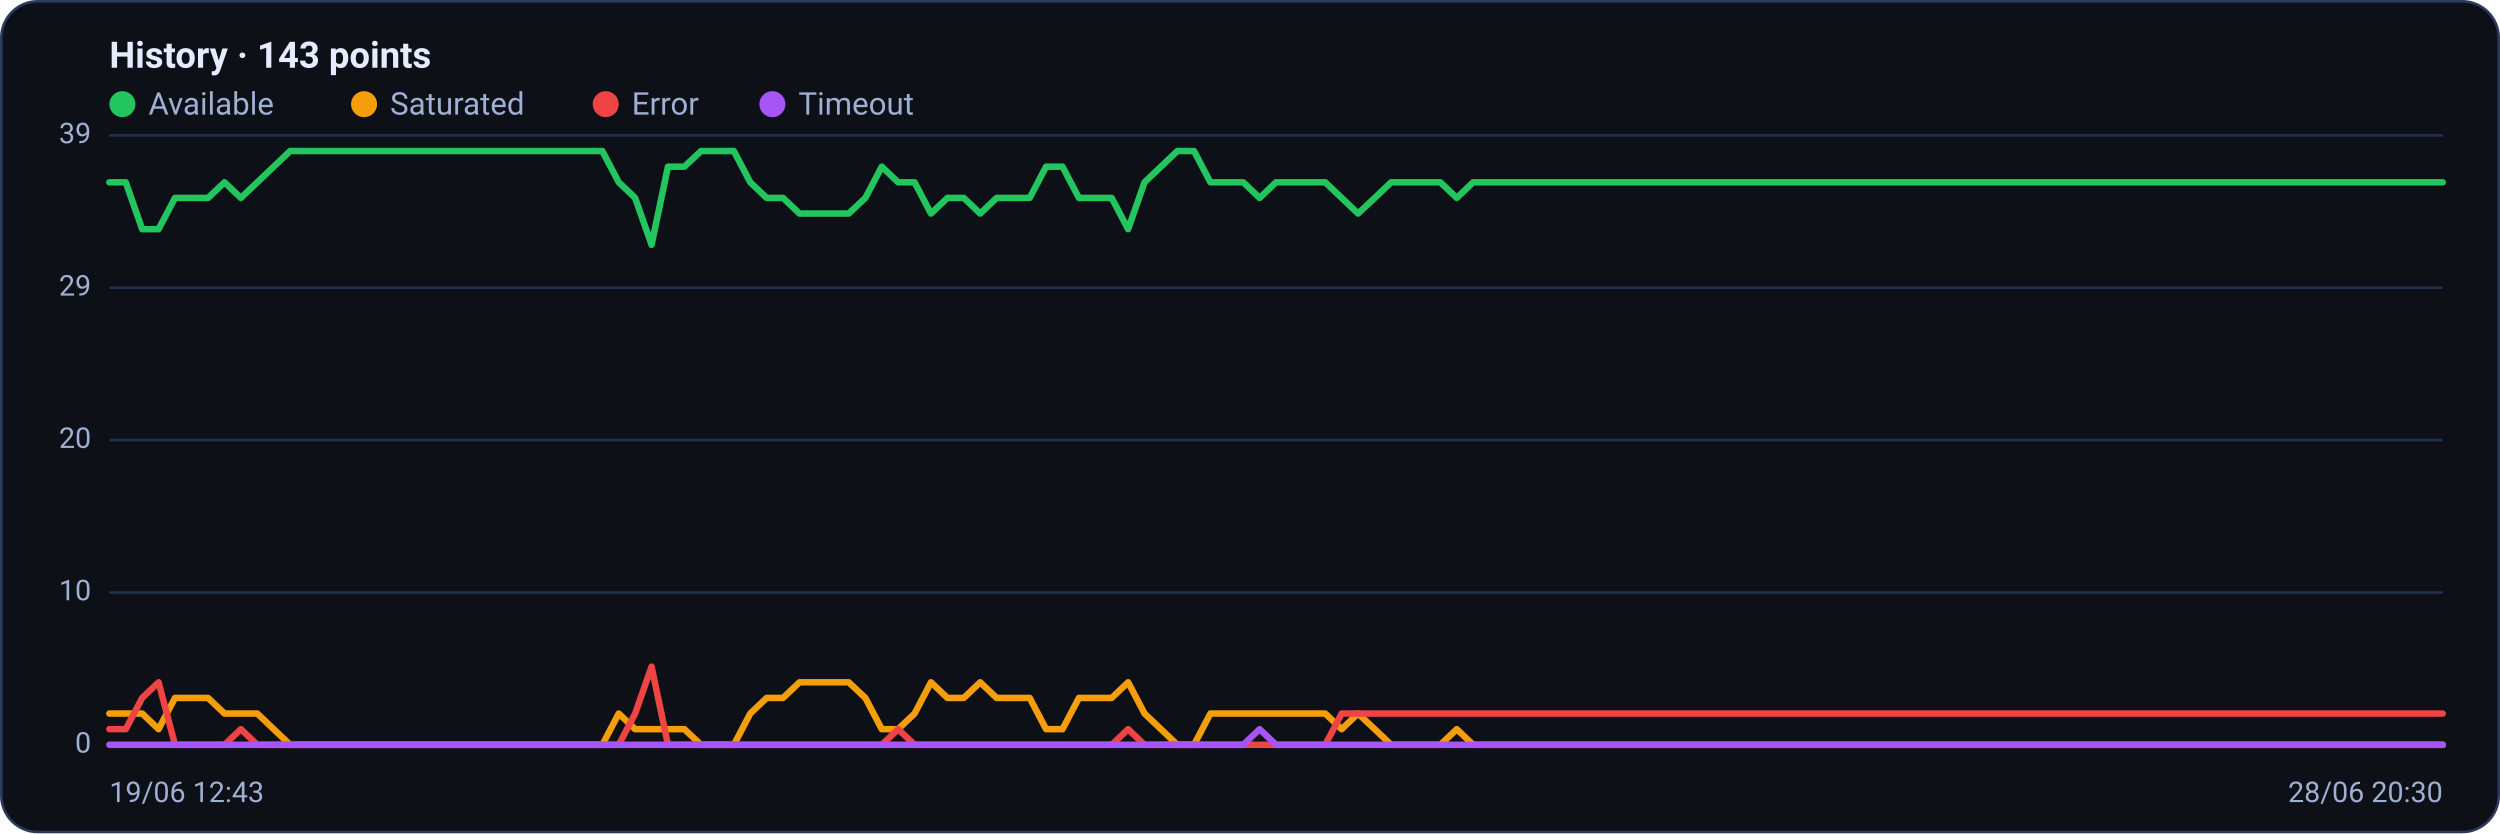
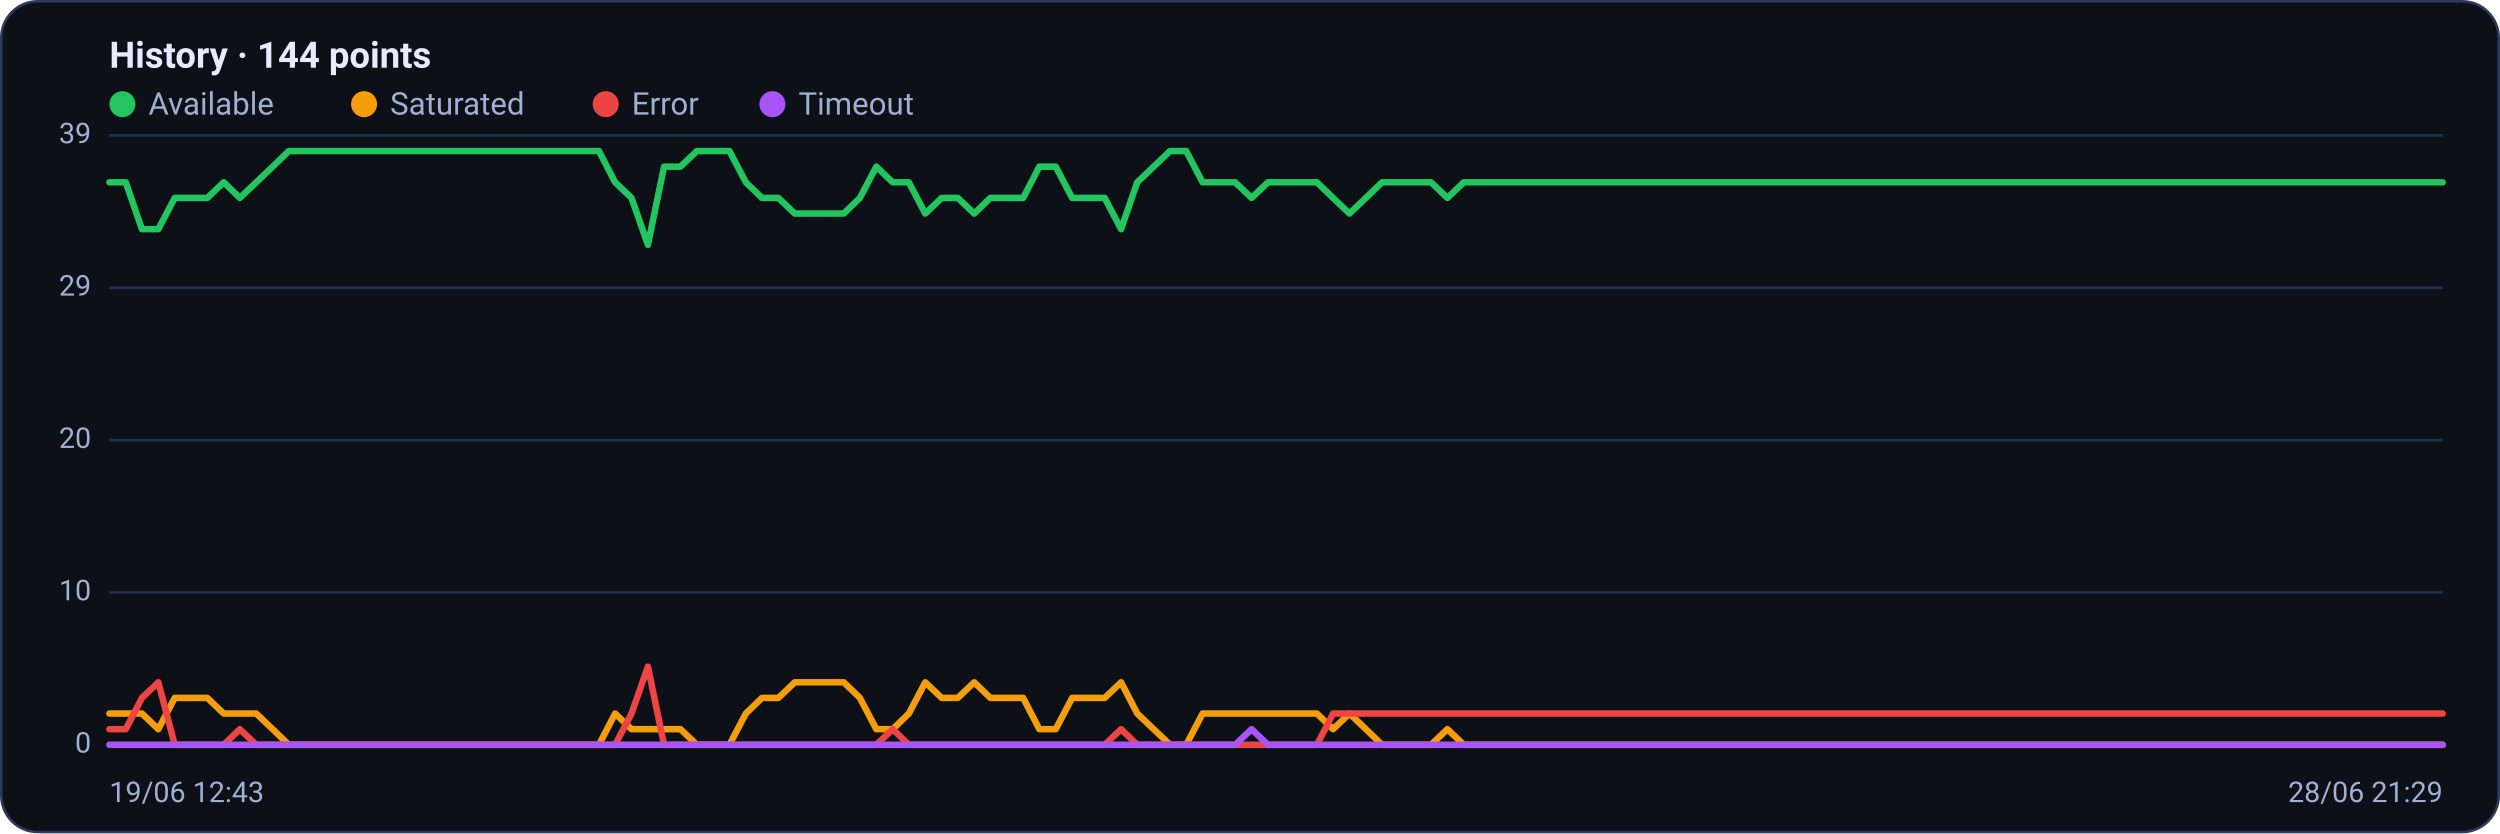
<svg xmlns="http://www.w3.org/2000/svg" viewBox="0 0 960 320" width="960" height="320" font-family="Segoe UI, system-ui, -apple-system, Roboto, Helvetica, Arial, sans-serif" role="img" aria-label="Availability history per region">
  <rect x="0.5" y="0.5" width="959" height="319" rx="14" fill="#0d1117" stroke="#2c3a5e" />
-   <text x="42" y="26" font-size="14" font-weight="600" fill="#e6ecff">History · 143 points</text>
+   <text x="42" y="26" font-size="14" font-weight="600" fill="#e6ecff">History · 144 points</text>
  <circle cx="47" cy="40" r="5" fill="#22c55e" />
  <text x="57" y="44" font-size="12" fill="#9fb0d4">Available</text>
  <circle cx="139.8" cy="40" r="5" fill="#f59e0b" />
  <text x="149.8" y="44" font-size="12" fill="#9fb0d4">Saturated</text>
  <circle cx="232.6" cy="40" r="5" fill="#ef4444" />
  <text x="242.6" y="44" font-size="12" fill="#9fb0d4">Error</text>
  <circle cx="296.6" cy="40" r="5" fill="#a855f7" />
  <text x="306.6" y="44" font-size="12" fill="#9fb0d4">Timeout</text>
  <line x1="42" y1="286.0" x2="938" y2="286.0" stroke="#21304f" stroke-width="1" />
  <text x="35" y="289.0" text-anchor="end" font-size="11" fill="#9fb0d4">0</text>
  <line x1="42" y1="227.5" x2="938" y2="227.5" stroke="#21304f" stroke-width="1" />
  <text x="35" y="230.5" text-anchor="end" font-size="11" fill="#9fb0d4">10</text>
  <line x1="42" y1="169.0" x2="938" y2="169.0" stroke="#21304f" stroke-width="1" />
  <text x="35" y="172.0" text-anchor="end" font-size="11" fill="#9fb0d4">20</text>
  <line x1="42" y1="110.5" x2="938" y2="110.5" stroke="#21304f" stroke-width="1" />
  <text x="35" y="113.5" text-anchor="end" font-size="11" fill="#9fb0d4">29</text>
  <line x1="42" y1="52.0" x2="938" y2="52.0" stroke="#21304f" stroke-width="1" />
  <text x="35" y="55.0" text-anchor="end" font-size="11" fill="#9fb0d4">39</text>
-   <polyline fill="none" stroke="#22c55e" stroke-width="2.5" stroke-linejoin="round" stroke-linecap="round" points="42.0,70.0 48.3,70.0 54.6,88.0 60.9,88.0 67.2,76.0 73.5,76.0 79.9,76.0 86.2,70.0 92.5,76.0 98.8,70.0 105.1,64.0 111.4,58.0 117.7,58.0 124.0,58.0 130.3,58.0 136.6,58.0 143.0,58.0 149.3,58.0 155.6,58.0 161.9,58.0 168.2,58.0 174.5,58.0 180.8,58.0 187.1,58.0 193.4,58.0 199.7,58.0 206.1,58.0 212.4,58.0 218.7,58.0 225.0,58.0 231.3,58.0 237.6,70.0 243.9,76.0 250.2,94.0 256.5,64.0 262.8,64.0 269.2,58.0 275.5,58.0 281.8,58.0 288.1,70.0 294.4,76.0 300.7,76.0 307.0,82.0 313.3,82.0 319.6,82.0 325.9,82.0 332.3,76.0 338.6,64.0 344.9,70.0 351.2,70.0 357.5,82.0 363.8,76.0 370.1,76.0 376.4,82.0 382.7,76.0 389.0,76.0 395.4,76.0 401.7,64.0 408.0,64.0 414.3,76.0 420.6,76.0 426.9,76.0 433.2,88.0 439.5,70.0 445.8,64.0 452.1,58.0 458.5,58.0 464.8,70.0 471.1,70.0 477.4,70.0 483.7,76.0 490.0,70.0 496.3,70.0 502.6,70.0 508.9,70.0 515.2,76.0 521.5,82.0 527.9,76.0 534.2,70.0 540.5,70.0 546.8,70.0 553.1,70.0 559.4,76.0 565.7,70.0 572.0,70.0 578.3,70.0 584.6,70.0 591.0,70.0 597.3,70.0 603.6,70.0 609.9,70.0 616.2,70.0 622.5,70.0 628.8,70.0 635.1,70.0 641.4,70.0 647.7,70.0 654.1,70.0 660.4,70.0 666.7,70.0 673.0,70.0 679.3,70.0 685.6,70.0 691.9,70.0 698.2,70.0 704.5,70.0 710.8,70.0 717.2,70.0 723.5,70.0 729.8,70.0 736.1,70.0 742.4,70.0 748.7,70.0 755.0,70.0 761.3,70.0 767.6,70.0 773.9,70.0 780.3,70.0 786.6,70.0 792.9,70.0 799.2,70.0 805.5,70.0 811.8,70.0 818.1,70.0 824.4,70.0 830.7,70.0 837.0,70.0 843.4,70.0 849.7,70.0 856.0,70.0 862.3,70.0 868.6,70.0 874.9,70.0 881.2,70.0 887.5,70.0 893.8,70.0 900.1,70.0 906.5,70.0 912.8,70.0 919.1,70.0 925.4,70.0 931.7,70.0 938.0,70.0" />
-   <polyline fill="none" stroke="#f59e0b" stroke-width="2.5" stroke-linejoin="round" stroke-linecap="round" points="42.0,274.0 48.3,274.0 54.6,274.0 60.9,280.0 67.2,268.0 73.5,268.0 79.9,268.0 86.2,274.0 92.5,274.0 98.8,274.0 105.1,280.0 111.4,286.0 117.7,286.0 124.0,286.0 130.3,286.0 136.6,286.0 143.0,286.0 149.3,286.0 155.6,286.0 161.9,286.0 168.2,286.0 174.5,286.0 180.8,286.0 187.1,286.0 193.4,286.0 199.7,286.0 206.1,286.0 212.4,286.0 218.7,286.0 225.0,286.0 231.3,286.0 237.6,274.0 243.9,280.0 250.2,280.0 256.5,280.0 262.8,280.0 269.2,286.0 275.5,286.0 281.8,286.0 288.1,274.0 294.4,268.0 300.7,268.0 307.0,262.0 313.3,262.0 319.6,262.0 325.9,262.0 332.3,268.0 338.6,280.0 344.9,280.0 351.2,274.0 357.5,262.0 363.8,268.0 370.1,268.0 376.4,262.0 382.7,268.0 389.0,268.0 395.4,268.0 401.7,280.0 408.0,280.0 414.3,268.0 420.6,268.0 426.9,268.0 433.2,262.0 439.5,274.0 445.8,280.0 452.1,286.0 458.5,286.0 464.8,274.0 471.1,274.0 477.4,274.0 483.7,274.0 490.0,274.0 496.3,274.0 502.6,274.0 508.9,274.0 515.2,280.0 521.5,274.0 527.9,280.0 534.2,286.0 540.5,286.0 546.8,286.0 553.1,286.0 559.4,280.0 565.7,286.0 572.0,286.0 578.3,286.0 584.6,286.0 591.0,286.0 597.3,286.0 603.6,286.0 609.9,286.0 616.2,286.0 622.5,286.0 628.8,286.0 635.1,286.0 641.4,286.0 647.7,286.0 654.1,286.0 660.4,286.0 666.7,286.0 673.0,286.0 679.3,286.0 685.6,286.0 691.9,286.0 698.2,286.0 704.5,286.0 710.8,286.0 717.2,286.0 723.5,286.0 729.8,286.0 736.1,286.0 742.4,286.0 748.7,286.0 755.0,286.0 761.3,286.0 767.6,286.0 773.9,286.0 780.3,286.0 786.6,286.0 792.9,286.0 799.2,286.0 805.5,286.0 811.8,286.0 818.1,286.0 824.4,286.0 830.7,286.0 837.0,286.0 843.4,286.0 849.7,286.0 856.0,286.0 862.3,286.0 868.6,286.0 874.9,286.0 881.2,286.0 887.5,286.0 893.8,286.0 900.1,286.0 906.5,286.0 912.8,286.0 919.1,286.0 925.4,286.0 931.7,286.0 938.0,286.0" />
-   <polyline fill="none" stroke="#ef4444" stroke-width="2.5" stroke-linejoin="round" stroke-linecap="round" points="42.0,280.0 48.3,280.0 54.6,268.0 60.9,262.0 67.2,286.0 73.5,286.0 79.9,286.0 86.2,286.0 92.5,280.0 98.8,286.0 105.1,286.0 111.4,286.0 117.7,286.0 124.0,286.0 130.3,286.0 136.6,286.0 143.0,286.0 149.3,286.0 155.6,286.0 161.9,286.0 168.2,286.0 174.5,286.0 180.8,286.0 187.1,286.0 193.4,286.0 199.7,286.0 206.1,286.0 212.4,286.0 218.7,286.0 225.0,286.0 231.3,286.0 237.6,286.0 243.9,274.0 250.2,256.0 256.5,286.0 262.8,286.0 269.2,286.0 275.5,286.0 281.8,286.0 288.1,286.0 294.4,286.0 300.7,286.0 307.0,286.0 313.3,286.0 319.6,286.0 325.9,286.0 332.3,286.0 338.6,286.0 344.9,280.0 351.2,286.0 357.5,286.0 363.8,286.0 370.1,286.0 376.4,286.0 382.7,286.0 389.0,286.0 395.4,286.0 401.7,286.0 408.0,286.0 414.3,286.0 420.6,286.0 426.9,286.0 433.2,280.0 439.5,286.0 445.8,286.0 452.1,286.0 458.5,286.0 464.8,286.0 471.1,286.0 477.4,286.0 483.7,286.0 490.0,286.0 496.3,286.0 502.6,286.0 508.9,286.0 515.2,274.0 521.5,274.0 527.9,274.0 534.2,274.0 540.5,274.0 546.8,274.0 553.1,274.0 559.4,274.0 565.7,274.0 572.0,274.0 578.3,274.0 584.6,274.0 591.0,274.0 597.3,274.0 603.6,274.0 609.9,274.0 616.2,274.0 622.5,274.0 628.8,274.0 635.1,274.0 641.4,274.0 647.7,274.0 654.1,274.0 660.4,274.0 666.7,274.0 673.0,274.0 679.3,274.0 685.6,274.0 691.9,274.0 698.2,274.0 704.5,274.0 710.8,274.0 717.2,274.0 723.5,274.0 729.8,274.0 736.1,274.0 742.4,274.0 748.7,274.0 755.0,274.0 761.3,274.0 767.6,274.0 773.9,274.0 780.3,274.0 786.6,274.0 792.9,274.0 799.2,274.0 805.5,274.0 811.8,274.0 818.1,274.0 824.4,274.0 830.7,274.0 837.0,274.0 843.4,274.0 849.7,274.0 856.0,274.0 862.3,274.0 868.6,274.0 874.9,274.0 881.2,274.0 887.5,274.0 893.8,274.0 900.1,274.0 906.5,274.0 912.8,274.0 919.1,274.0 925.4,274.0 931.7,274.0 938.0,274.0" />
-   <polyline fill="none" stroke="#a855f7" stroke-width="2.5" stroke-linejoin="round" stroke-linecap="round" points="42.0,286.0 48.3,286.0 54.6,286.0 60.9,286.0 67.2,286.0 73.5,286.0 79.9,286.0 86.2,286.0 92.5,286.0 98.8,286.0 105.1,286.0 111.4,286.0 117.7,286.0 124.0,286.0 130.3,286.0 136.6,286.0 143.0,286.0 149.3,286.0 155.6,286.0 161.9,286.0 168.2,286.0 174.5,286.0 180.8,286.0 187.1,286.0 193.4,286.0 199.7,286.0 206.1,286.0 212.4,286.0 218.7,286.0 225.0,286.0 231.3,286.0 237.6,286.0 243.9,286.0 250.2,286.0 256.5,286.0 262.8,286.0 269.2,286.0 275.5,286.0 281.8,286.0 288.1,286.0 294.4,286.0 300.7,286.0 307.0,286.0 313.3,286.0 319.6,286.0 325.9,286.0 332.3,286.0 338.6,286.0 344.9,286.0 351.2,286.0 357.5,286.0 363.8,286.0 370.1,286.0 376.4,286.0 382.7,286.0 389.0,286.0 395.4,286.0 401.7,286.0 408.0,286.0 414.3,286.0 420.6,286.0 426.9,286.0 433.2,286.0 439.5,286.0 445.8,286.0 452.1,286.0 458.5,286.0 464.8,286.0 471.1,286.0 477.4,286.0 483.7,280.0 490.0,286.0 496.3,286.0 502.6,286.0 508.9,286.0 515.2,286.0 521.5,286.0 527.9,286.0 534.2,286.0 540.5,286.0 546.8,286.0 553.1,286.0 559.4,286.0 565.7,286.0 572.0,286.0 578.3,286.0 584.6,286.0 591.0,286.0 597.3,286.0 603.6,286.0 609.9,286.0 616.2,286.0 622.5,286.0 628.8,286.0 635.1,286.0 641.4,286.0 647.7,286.0 654.1,286.0 660.4,286.0 666.7,286.0 673.0,286.0 679.3,286.0 685.6,286.0 691.9,286.0 698.2,286.0 704.5,286.0 710.8,286.0 717.2,286.0 723.5,286.0 729.8,286.0 736.1,286.0 742.4,286.0 748.7,286.0 755.0,286.0 761.3,286.0 767.6,286.0 773.9,286.0 780.3,286.0 786.6,286.0 792.9,286.0 799.2,286.0 805.5,286.0 811.8,286.0 818.1,286.0 824.4,286.0 830.7,286.0 837.0,286.0 843.4,286.0 849.7,286.0 856.0,286.0 862.3,286.0 868.6,286.0 874.9,286.0 881.2,286.0 887.5,286.0 893.8,286.0 900.1,286.0 906.5,286.0 912.8,286.0 919.1,286.0 925.4,286.0 931.7,286.0 938.0,286.0" />
+   <polyline fill="none" stroke="#22c55e" stroke-width="2.5" stroke-linejoin="round" stroke-linecap="round" points="42.0,70.0 48.3,70.0 54.5,88.0 60.8,88.0 67.1,76.0 73.3,76.0 79.6,76.0 85.9,70.0 92.1,76.0 98.4,70.0 104.7,64.0 110.9,58.0 117.2,58.0 123.5,58.0 129.7,58.0 136.0,58.0 142.3,58.0 148.5,58.0 154.8,58.0 161.0,58.0 167.3,58.0 173.6,58.0 179.8,58.0 186.1,58.0 192.4,58.0 198.6,58.0 204.9,58.0 211.2,58.0 217.4,58.0 223.7,58.0 230.0,58.0 236.2,70.0 242.5,76.0 248.8,94.0 255.0,64.0 261.3,64.0 267.6,58.0 273.8,58.0 280.1,58.0 286.4,70.0 292.6,76.0 298.9,76.0 305.2,82.0 311.4,82.0 317.7,82.0 324.0,82.0 330.2,76.0 336.5,64.0 342.8,70.0 349.0,70.0 355.3,82.0 361.6,76.0 367.8,76.0 374.1,82.0 380.3,76.0 386.6,76.0 392.9,76.0 399.1,64.0 405.4,64.0 411.7,76.0 417.9,76.0 424.2,76.0 430.5,88.0 436.7,70.0 443.0,64.0 449.3,58.0 455.5,58.0 461.8,70.0 468.1,70.0 474.3,70.0 480.6,76.0 486.9,70.0 493.1,70.0 499.4,70.0 505.7,70.0 511.9,76.0 518.2,82.0 524.5,76.0 530.7,70.0 537.0,70.0 543.3,70.0 549.5,70.0 555.8,76.0 562.1,70.0 568.3,70.0 574.6,70.0 580.9,70.0 587.1,70.0 593.4,70.0 599.7,70.0 605.9,70.0 612.2,70.0 618.4,70.0 624.7,70.0 631.0,70.0 637.2,70.0 643.5,70.0 649.8,70.0 656.0,70.0 662.3,70.0 668.6,70.0 674.8,70.0 681.1,70.0 687.4,70.0 693.6,70.0 699.9,70.0 706.2,70.0 712.4,70.0 718.7,70.0 725.0,70.0 731.2,70.0 737.5,70.0 743.8,70.0 750.0,70.0 756.3,70.0 762.6,70.0 768.8,70.0 775.1,70.0 781.4,70.0 787.6,70.0 793.9,70.0 800.2,70.0 806.4,70.0 812.7,70.0 819.0,70.0 825.2,70.0 831.5,70.0 837.7,70.0 844.0,70.0 850.3,70.0 856.5,70.0 862.8,70.0 869.1,70.0 875.3,70.0 881.6,70.0 887.9,70.0 894.1,70.0 900.4,70.0 906.7,70.0 912.9,70.0 919.2,70.0 925.5,70.0 931.7,70.0 938.0,70.0" />
+   <polyline fill="none" stroke="#f59e0b" stroke-width="2.5" stroke-linejoin="round" stroke-linecap="round" points="42.0,274.0 48.3,274.0 54.5,274.0 60.8,280.0 67.1,268.0 73.3,268.0 79.6,268.0 85.9,274.0 92.1,274.0 98.4,274.0 104.7,280.0 110.9,286.0 117.2,286.0 123.5,286.0 129.7,286.0 136.0,286.0 142.3,286.0 148.5,286.0 154.8,286.0 161.0,286.0 167.3,286.0 173.6,286.0 179.8,286.0 186.1,286.0 192.4,286.0 198.6,286.0 204.9,286.0 211.2,286.0 217.4,286.0 223.7,286.0 230.0,286.0 236.2,274.0 242.5,280.0 248.8,280.0 255.0,280.0 261.3,280.0 267.6,286.0 273.8,286.0 280.1,286.0 286.4,274.0 292.6,268.0 298.9,268.0 305.2,262.0 311.4,262.0 317.7,262.0 324.0,262.0 330.2,268.0 336.5,280.0 342.8,280.0 349.0,274.0 355.3,262.0 361.6,268.0 367.8,268.0 374.1,262.0 380.3,268.0 386.6,268.0 392.9,268.0 399.1,280.0 405.4,280.0 411.7,268.0 417.9,268.0 424.2,268.0 430.5,262.0 436.7,274.0 443.0,280.0 449.3,286.0 455.5,286.0 461.8,274.0 468.1,274.0 474.3,274.0 480.6,274.0 486.9,274.0 493.1,274.0 499.4,274.0 505.7,274.0 511.9,280.0 518.2,274.0 524.5,280.0 530.7,286.0 537.0,286.0 543.3,286.0 549.5,286.0 555.8,280.0 562.1,286.0 568.3,286.0 574.6,286.0 580.9,286.0 587.1,286.0 593.4,286.0 599.7,286.0 605.9,286.0 612.2,286.0 618.4,286.0 624.7,286.0 631.0,286.0 637.2,286.0 643.5,286.0 649.8,286.0 656.0,286.0 662.3,286.0 668.6,286.0 674.8,286.0 681.1,286.0 687.4,286.0 693.6,286.0 699.9,286.0 706.2,286.0 712.4,286.0 718.7,286.0 725.0,286.0 731.2,286.0 737.5,286.0 743.8,286.0 750.0,286.0 756.3,286.0 762.6,286.0 768.8,286.0 775.1,286.0 781.4,286.0 787.6,286.0 793.9,286.0 800.2,286.0 806.4,286.0 812.7,286.0 819.0,286.0 825.2,286.0 831.5,286.0 837.7,286.0 844.0,286.0 850.3,286.0 856.5,286.0 862.8,286.0 869.1,286.0 875.3,286.0 881.6,286.0 887.9,286.0 894.1,286.0 900.4,286.0 906.7,286.0 912.9,286.0 919.2,286.0 925.5,286.0 931.7,286.0 938.0,286.0" />
+   <polyline fill="none" stroke="#ef4444" stroke-width="2.5" stroke-linejoin="round" stroke-linecap="round" points="42.0,280.0 48.3,280.0 54.5,268.0 60.8,262.0 67.1,286.0 73.3,286.0 79.6,286.0 85.9,286.0 92.1,280.0 98.4,286.0 104.7,286.0 110.9,286.0 117.2,286.0 123.5,286.0 129.7,286.0 136.0,286.0 142.3,286.0 148.5,286.0 154.8,286.0 161.0,286.0 167.3,286.0 173.6,286.0 179.8,286.0 186.1,286.0 192.4,286.0 198.6,286.0 204.9,286.0 211.2,286.0 217.4,286.0 223.7,286.0 230.0,286.0 236.2,286.0 242.5,274.0 248.8,256.0 255.0,286.0 261.3,286.0 267.6,286.0 273.8,286.0 280.1,286.0 286.4,286.0 292.6,286.0 298.9,286.0 305.2,286.0 311.4,286.0 317.7,286.0 324.0,286.0 330.2,286.0 336.5,286.0 342.8,280.0 349.0,286.0 355.3,286.0 361.6,286.0 367.8,286.0 374.1,286.0 380.3,286.0 386.6,286.0 392.9,286.0 399.1,286.0 405.4,286.0 411.7,286.0 417.9,286.0 424.2,286.0 430.5,280.0 436.7,286.0 443.0,286.0 449.3,286.0 455.5,286.0 461.8,286.0 468.1,286.0 474.3,286.0 480.6,286.0 486.9,286.0 493.1,286.0 499.4,286.0 505.7,286.0 511.9,274.0 518.2,274.0 524.5,274.0 530.7,274.0 537.0,274.0 543.3,274.0 549.5,274.0 555.8,274.0 562.1,274.0 568.3,274.0 574.6,274.0 580.9,274.0 587.1,274.0 593.4,274.0 599.7,274.0 605.9,274.0 612.2,274.0 618.4,274.0 624.7,274.0 631.0,274.0 637.2,274.0 643.5,274.0 649.8,274.0 656.0,274.0 662.3,274.0 668.6,274.0 674.8,274.0 681.1,274.0 687.4,274.0 693.6,274.0 699.9,274.0 706.2,274.0 712.4,274.0 718.7,274.0 725.0,274.0 731.2,274.0 737.5,274.0 743.8,274.0 750.0,274.0 756.3,274.0 762.6,274.0 768.8,274.0 775.1,274.0 781.4,274.0 787.6,274.0 793.9,274.0 800.2,274.0 806.4,274.0 812.7,274.0 819.0,274.0 825.2,274.0 831.5,274.0 837.7,274.0 844.0,274.0 850.3,274.0 856.5,274.0 862.8,274.0 869.1,274.0 875.3,274.0 881.6,274.0 887.9,274.0 894.1,274.0 900.4,274.0 906.7,274.0 912.9,274.0 919.2,274.0 925.5,274.0 931.7,274.0 938.0,274.0" />
+   <polyline fill="none" stroke="#a855f7" stroke-width="2.5" stroke-linejoin="round" stroke-linecap="round" points="42.0,286.0 48.3,286.0 54.5,286.0 60.8,286.0 67.1,286.0 73.3,286.0 79.6,286.0 85.9,286.0 92.1,286.0 98.4,286.0 104.7,286.0 110.9,286.0 117.2,286.0 123.5,286.0 129.7,286.0 136.0,286.0 142.3,286.0 148.5,286.0 154.8,286.0 161.0,286.0 167.3,286.0 173.6,286.0 179.8,286.0 186.1,286.0 192.4,286.0 198.6,286.0 204.9,286.0 211.2,286.0 217.4,286.0 223.7,286.0 230.0,286.0 236.2,286.0 242.5,286.0 248.8,286.0 255.0,286.0 261.3,286.0 267.6,286.0 273.8,286.0 280.1,286.0 286.4,286.0 292.6,286.0 298.9,286.0 305.2,286.0 311.4,286.0 317.7,286.0 324.0,286.0 330.2,286.0 336.5,286.0 342.8,286.0 349.0,286.0 355.3,286.0 361.6,286.0 367.8,286.0 374.1,286.0 380.3,286.0 386.6,286.0 392.9,286.0 399.1,286.0 405.4,286.0 411.7,286.0 417.9,286.0 424.2,286.0 430.5,286.0 436.7,286.0 443.0,286.0 449.3,286.0 455.5,286.0 461.8,286.0 468.1,286.0 474.3,286.0 480.6,280.0 486.9,286.0 493.1,286.0 499.4,286.0 505.7,286.0 511.9,286.0 518.2,286.0 524.5,286.0 530.7,286.0 537.0,286.0 543.3,286.0 549.5,286.0 555.8,286.0 562.1,286.0 568.3,286.0 574.6,286.0 580.9,286.0 587.1,286.0 593.4,286.0 599.7,286.0 605.9,286.0 612.2,286.0 618.4,286.0 624.7,286.0 631.0,286.0 637.2,286.0 643.5,286.0 649.8,286.0 656.0,286.0 662.3,286.0 668.6,286.0 674.8,286.0 681.1,286.0 687.4,286.0 693.6,286.0 699.9,286.0 706.2,286.0 712.4,286.0 718.7,286.0 725.0,286.0 731.2,286.0 737.5,286.0 743.8,286.0 750.0,286.0 756.3,286.0 762.6,286.0 768.8,286.0 775.1,286.0 781.4,286.0 787.6,286.0 793.9,286.0 800.2,286.0 806.4,286.0 812.7,286.0 819.0,286.0 825.2,286.0 831.5,286.0 837.7,286.0 844.0,286.0 850.3,286.0 856.5,286.0 862.8,286.0 869.1,286.0 875.3,286.0 881.6,286.0 887.9,286.0 894.1,286.0 900.4,286.0 906.7,286.0 912.9,286.0 919.2,286.0 925.5,286.0 931.7,286.0 938.0,286.0" />
  <text x="42" y="308" font-size="11" fill="#9fb0d4">19/06 12:43</text>
-   <text x="938" y="308" text-anchor="end" font-size="11" fill="#9fb0d4">28/06 20:30</text>
+   <text x="938" y="308" text-anchor="end" font-size="11" fill="#9fb0d4">28/06 21:29</text>
</svg>
